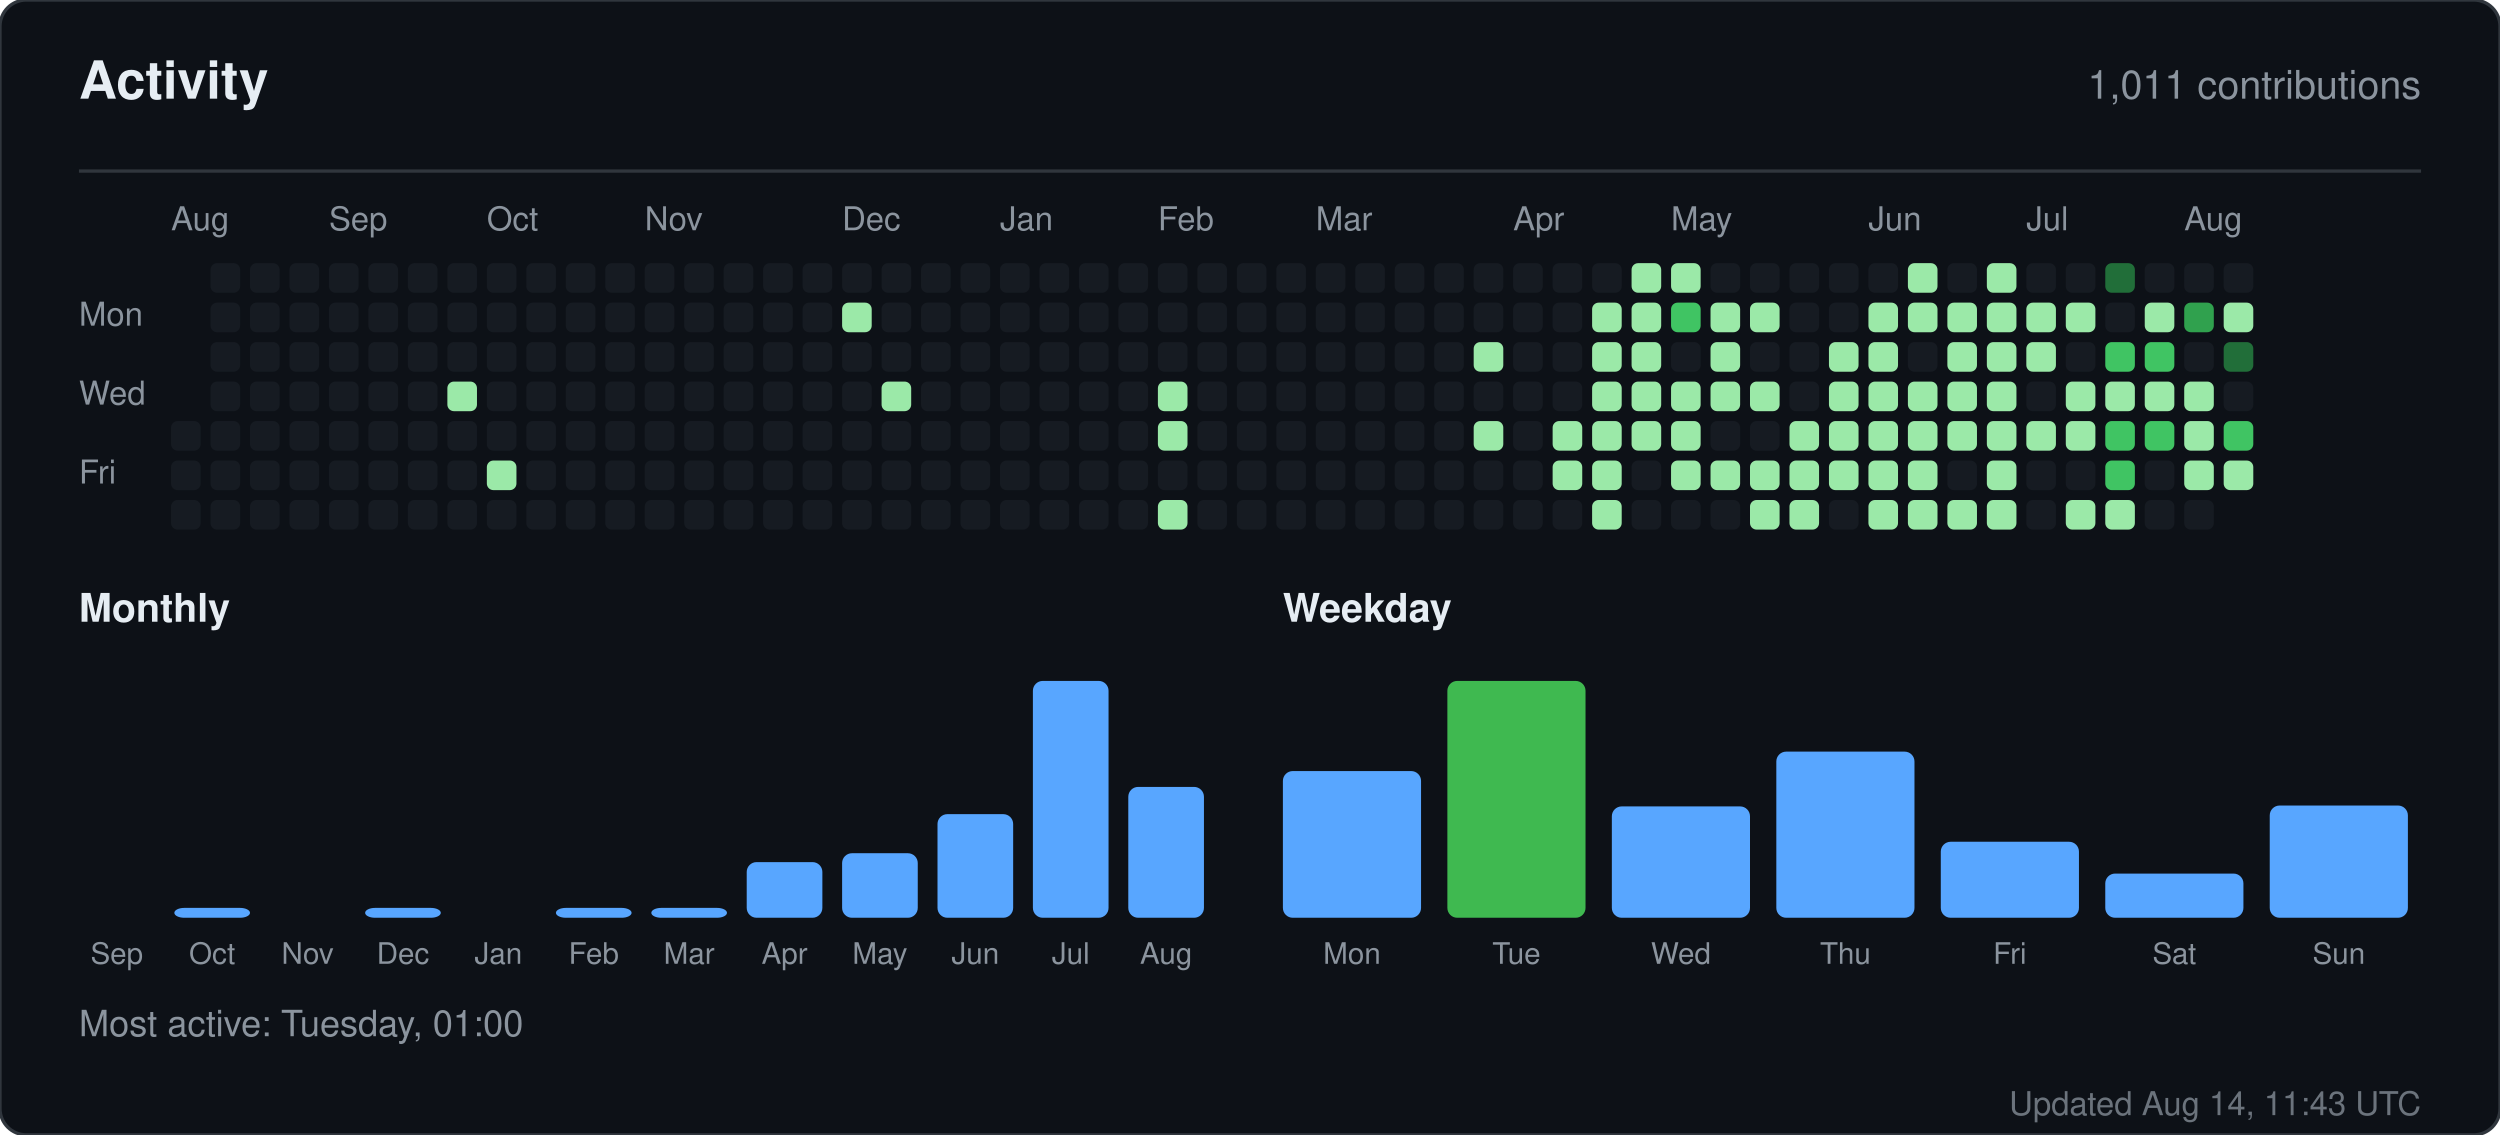
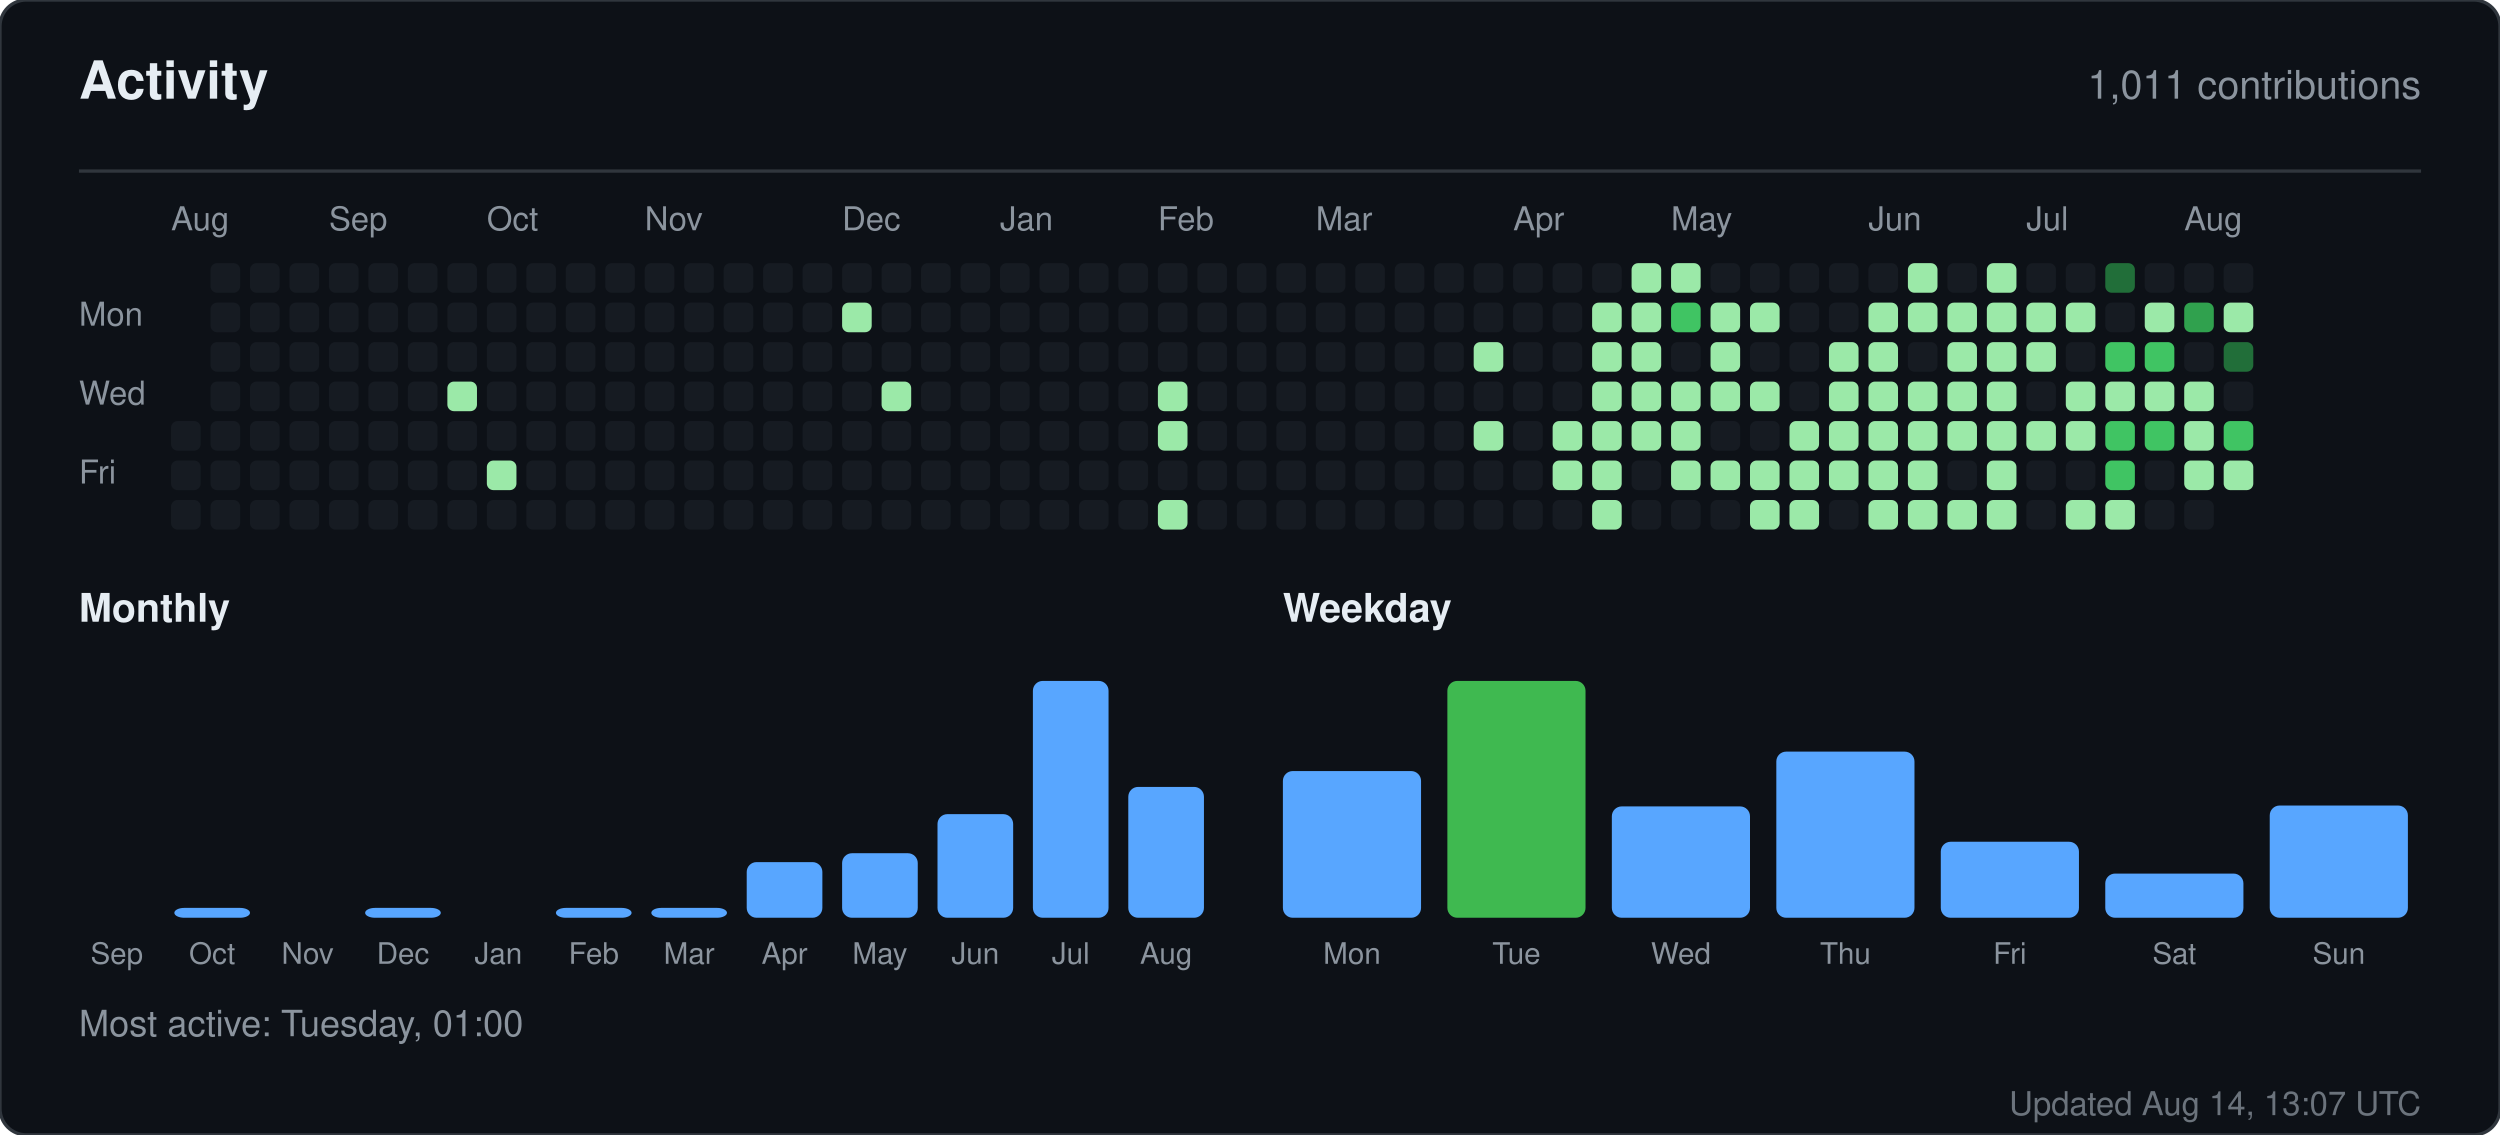
<svg xmlns="http://www.w3.org/2000/svg" width="760" height="345" viewBox="0 0 760 345" role="img" aria-label="Activity for sandiirawan12">
  <rect width="760" height="345" rx="8" fill="#0d1117" stroke="#30363d" />
  <g font-family="-apple-system, BlinkMacSystemFont, Segoe UI, Helvetica, Arial, sans-serif">
    <text x="24" y="30" fill="#e6edf3" font-size="16" font-weight="700">Activity</text>
    <text x="736" y="30" fill="#8b949e" font-size="12" text-anchor="end">1,011 contributions</text>
    <line x1="24" y1="52" x2="736" y2="52" stroke="#30363d" />
    <text x="52" y="70" fill="#8b949e" font-size="10">Aug</text>
    <text x="100" y="70" fill="#8b949e" font-size="10">Sep</text>
    <text x="148" y="70" fill="#8b949e" font-size="10">Oct</text>
    <text x="196" y="70" fill="#8b949e" font-size="10">Nov</text>
    <text x="256" y="70" fill="#8b949e" font-size="10">Dec</text>
    <text x="304" y="70" fill="#8b949e" font-size="10">Jan</text>
    <text x="352" y="70" fill="#8b949e" font-size="10">Feb</text>
    <text x="400" y="70" fill="#8b949e" font-size="10">Mar</text>
    <text x="460" y="70" fill="#8b949e" font-size="10">Apr</text>
    <text x="508" y="70" fill="#8b949e" font-size="10">May</text>
    <text x="568" y="70" fill="#8b949e" font-size="10">Jun</text>
    <text x="616" y="70" fill="#8b949e" font-size="10">Jul</text>
    <text x="664" y="70" fill="#8b949e" font-size="10">Aug</text>
    <text x="24" y="99" fill="#8b949e" font-size="10">Mon</text>
    <text x="24" y="123" fill="#8b949e" font-size="10">Wed</text>
    <text x="24" y="147" fill="#8b949e" font-size="10">Fri</text>
    <rect x="52" y="128" width="9" height="9" rx="2" fill="#161b22" />
    <rect x="52" y="140" width="9" height="9" rx="2" fill="#161b22" />
    <rect x="52" y="152" width="9" height="9" rx="2" fill="#161b22" />
    <rect x="64" y="80" width="9" height="9" rx="2" fill="#161b22" />
    <rect x="64" y="92" width="9" height="9" rx="2" fill="#161b22" />
    <rect x="64" y="104" width="9" height="9" rx="2" fill="#161b22" />
    <rect x="64" y="116" width="9" height="9" rx="2" fill="#161b22" />
    <rect x="64" y="128" width="9" height="9" rx="2" fill="#161b22" />
    <rect x="64" y="140" width="9" height="9" rx="2" fill="#161b22" />
    <rect x="64" y="152" width="9" height="9" rx="2" fill="#161b22" />
    <rect x="76" y="80" width="9" height="9" rx="2" fill="#161b22" />
    <rect x="76" y="92" width="9" height="9" rx="2" fill="#161b22" />
    <rect x="76" y="104" width="9" height="9" rx="2" fill="#161b22" />
    <rect x="76" y="116" width="9" height="9" rx="2" fill="#161b22" />
    <rect x="76" y="128" width="9" height="9" rx="2" fill="#161b22" />
    <rect x="76" y="140" width="9" height="9" rx="2" fill="#161b22" />
    <rect x="76" y="152" width="9" height="9" rx="2" fill="#161b22" />
    <rect x="88" y="80" width="9" height="9" rx="2" fill="#161b22" />
    <rect x="88" y="92" width="9" height="9" rx="2" fill="#161b22" />
    <rect x="88" y="104" width="9" height="9" rx="2" fill="#161b22" />
    <rect x="88" y="116" width="9" height="9" rx="2" fill="#161b22" />
    <rect x="88" y="128" width="9" height="9" rx="2" fill="#161b22" />
    <rect x="88" y="140" width="9" height="9" rx="2" fill="#161b22" />
    <rect x="88" y="152" width="9" height="9" rx="2" fill="#161b22" />
    <rect x="100" y="80" width="9" height="9" rx="2" fill="#161b22" />
    <rect x="100" y="92" width="9" height="9" rx="2" fill="#161b22" />
    <rect x="100" y="104" width="9" height="9" rx="2" fill="#161b22" />
    <rect x="100" y="116" width="9" height="9" rx="2" fill="#161b22" />
    <rect x="100" y="128" width="9" height="9" rx="2" fill="#161b22" />
    <rect x="100" y="140" width="9" height="9" rx="2" fill="#161b22" />
    <rect x="100" y="152" width="9" height="9" rx="2" fill="#161b22" />
    <rect x="112" y="80" width="9" height="9" rx="2" fill="#161b22" />
    <rect x="112" y="92" width="9" height="9" rx="2" fill="#161b22" />
    <rect x="112" y="104" width="9" height="9" rx="2" fill="#161b22" />
    <rect x="112" y="116" width="9" height="9" rx="2" fill="#161b22" />
    <rect x="112" y="128" width="9" height="9" rx="2" fill="#161b22" />
    <rect x="112" y="140" width="9" height="9" rx="2" fill="#161b22" />
    <rect x="112" y="152" width="9" height="9" rx="2" fill="#161b22" />
    <rect x="124" y="80" width="9" height="9" rx="2" fill="#161b22" />
    <rect x="124" y="92" width="9" height="9" rx="2" fill="#161b22" />
    <rect x="124" y="104" width="9" height="9" rx="2" fill="#161b22" />
    <rect x="124" y="116" width="9" height="9" rx="2" fill="#161b22" />
    <rect x="124" y="128" width="9" height="9" rx="2" fill="#161b22" />
    <rect x="124" y="140" width="9" height="9" rx="2" fill="#161b22" />
    <rect x="124" y="152" width="9" height="9" rx="2" fill="#161b22" />
    <rect x="136" y="80" width="9" height="9" rx="2" fill="#161b22" />
    <rect x="136" y="92" width="9" height="9" rx="2" fill="#161b22" />
    <rect x="136" y="104" width="9" height="9" rx="2" fill="#161b22" />
    <rect x="136" y="116" width="9" height="9" rx="2" fill="#9be9a8" />
    <rect x="136" y="128" width="9" height="9" rx="2" fill="#161b22" />
    <rect x="136" y="140" width="9" height="9" rx="2" fill="#161b22" />
    <rect x="136" y="152" width="9" height="9" rx="2" fill="#161b22" />
    <rect x="148" y="80" width="9" height="9" rx="2" fill="#161b22" />
    <rect x="148" y="92" width="9" height="9" rx="2" fill="#161b22" />
    <rect x="148" y="104" width="9" height="9" rx="2" fill="#161b22" />
    <rect x="148" y="116" width="9" height="9" rx="2" fill="#161b22" />
    <rect x="148" y="128" width="9" height="9" rx="2" fill="#161b22" />
    <rect x="148" y="140" width="9" height="9" rx="2" fill="#9be9a8" />
    <rect x="148" y="152" width="9" height="9" rx="2" fill="#161b22" />
    <rect x="160" y="80" width="9" height="9" rx="2" fill="#161b22" />
    <rect x="160" y="92" width="9" height="9" rx="2" fill="#161b22" />
    <rect x="160" y="104" width="9" height="9" rx="2" fill="#161b22" />
    <rect x="160" y="116" width="9" height="9" rx="2" fill="#161b22" />
    <rect x="160" y="128" width="9" height="9" rx="2" fill="#161b22" />
    <rect x="160" y="140" width="9" height="9" rx="2" fill="#161b22" />
    <rect x="160" y="152" width="9" height="9" rx="2" fill="#161b22" />
    <rect x="172" y="80" width="9" height="9" rx="2" fill="#161b22" />
    <rect x="172" y="92" width="9" height="9" rx="2" fill="#161b22" />
    <rect x="172" y="104" width="9" height="9" rx="2" fill="#161b22" />
    <rect x="172" y="116" width="9" height="9" rx="2" fill="#161b22" />
    <rect x="172" y="128" width="9" height="9" rx="2" fill="#161b22" />
    <rect x="172" y="140" width="9" height="9" rx="2" fill="#161b22" />
    <rect x="172" y="152" width="9" height="9" rx="2" fill="#161b22" />
    <rect x="184" y="80" width="9" height="9" rx="2" fill="#161b22" />
    <rect x="184" y="92" width="9" height="9" rx="2" fill="#161b22" />
    <rect x="184" y="104" width="9" height="9" rx="2" fill="#161b22" />
    <rect x="184" y="116" width="9" height="9" rx="2" fill="#161b22" />
    <rect x="184" y="128" width="9" height="9" rx="2" fill="#161b22" />
    <rect x="184" y="140" width="9" height="9" rx="2" fill="#161b22" />
    <rect x="184" y="152" width="9" height="9" rx="2" fill="#161b22" />
    <rect x="196" y="80" width="9" height="9" rx="2" fill="#161b22" />
    <rect x="196" y="92" width="9" height="9" rx="2" fill="#161b22" />
    <rect x="196" y="104" width="9" height="9" rx="2" fill="#161b22" />
    <rect x="196" y="116" width="9" height="9" rx="2" fill="#161b22" />
    <rect x="196" y="128" width="9" height="9" rx="2" fill="#161b22" />
    <rect x="196" y="140" width="9" height="9" rx="2" fill="#161b22" />
    <rect x="196" y="152" width="9" height="9" rx="2" fill="#161b22" />
    <rect x="208" y="80" width="9" height="9" rx="2" fill="#161b22" />
    <rect x="208" y="92" width="9" height="9" rx="2" fill="#161b22" />
    <rect x="208" y="104" width="9" height="9" rx="2" fill="#161b22" />
    <rect x="208" y="116" width="9" height="9" rx="2" fill="#161b22" />
    <rect x="208" y="128" width="9" height="9" rx="2" fill="#161b22" />
    <rect x="208" y="140" width="9" height="9" rx="2" fill="#161b22" />
    <rect x="208" y="152" width="9" height="9" rx="2" fill="#161b22" />
    <rect x="220" y="80" width="9" height="9" rx="2" fill="#161b22" />
    <rect x="220" y="92" width="9" height="9" rx="2" fill="#161b22" />
    <rect x="220" y="104" width="9" height="9" rx="2" fill="#161b22" />
    <rect x="220" y="116" width="9" height="9" rx="2" fill="#161b22" />
    <rect x="220" y="128" width="9" height="9" rx="2" fill="#161b22" />
    <rect x="220" y="140" width="9" height="9" rx="2" fill="#161b22" />
    <rect x="220" y="152" width="9" height="9" rx="2" fill="#161b22" />
    <rect x="232" y="80" width="9" height="9" rx="2" fill="#161b22" />
    <rect x="232" y="92" width="9" height="9" rx="2" fill="#161b22" />
    <rect x="232" y="104" width="9" height="9" rx="2" fill="#161b22" />
    <rect x="232" y="116" width="9" height="9" rx="2" fill="#161b22" />
    <rect x="232" y="128" width="9" height="9" rx="2" fill="#161b22" />
    <rect x="232" y="140" width="9" height="9" rx="2" fill="#161b22" />
    <rect x="232" y="152" width="9" height="9" rx="2" fill="#161b22" />
    <rect x="244" y="80" width="9" height="9" rx="2" fill="#161b22" />
    <rect x="244" y="92" width="9" height="9" rx="2" fill="#161b22" />
    <rect x="244" y="104" width="9" height="9" rx="2" fill="#161b22" />
    <rect x="244" y="116" width="9" height="9" rx="2" fill="#161b22" />
    <rect x="244" y="128" width="9" height="9" rx="2" fill="#161b22" />
    <rect x="244" y="140" width="9" height="9" rx="2" fill="#161b22" />
    <rect x="244" y="152" width="9" height="9" rx="2" fill="#161b22" />
    <rect x="256" y="80" width="9" height="9" rx="2" fill="#161b22" />
    <rect x="256" y="92" width="9" height="9" rx="2" fill="#9be9a8" />
    <rect x="256" y="104" width="9" height="9" rx="2" fill="#161b22" />
    <rect x="256" y="116" width="9" height="9" rx="2" fill="#161b22" />
    <rect x="256" y="128" width="9" height="9" rx="2" fill="#161b22" />
    <rect x="256" y="140" width="9" height="9" rx="2" fill="#161b22" />
    <rect x="256" y="152" width="9" height="9" rx="2" fill="#161b22" />
    <rect x="268" y="80" width="9" height="9" rx="2" fill="#161b22" />
    <rect x="268" y="92" width="9" height="9" rx="2" fill="#161b22" />
    <rect x="268" y="104" width="9" height="9" rx="2" fill="#161b22" />
    <rect x="268" y="116" width="9" height="9" rx="2" fill="#9be9a8" />
    <rect x="268" y="128" width="9" height="9" rx="2" fill="#161b22" />
    <rect x="268" y="140" width="9" height="9" rx="2" fill="#161b22" />
    <rect x="268" y="152" width="9" height="9" rx="2" fill="#161b22" />
    <rect x="280" y="80" width="9" height="9" rx="2" fill="#161b22" />
    <rect x="280" y="92" width="9" height="9" rx="2" fill="#161b22" />
    <rect x="280" y="104" width="9" height="9" rx="2" fill="#161b22" />
    <rect x="280" y="116" width="9" height="9" rx="2" fill="#161b22" />
    <rect x="280" y="128" width="9" height="9" rx="2" fill="#161b22" />
    <rect x="280" y="140" width="9" height="9" rx="2" fill="#161b22" />
    <rect x="280" y="152" width="9" height="9" rx="2" fill="#161b22" />
    <rect x="292" y="80" width="9" height="9" rx="2" fill="#161b22" />
    <rect x="292" y="92" width="9" height="9" rx="2" fill="#161b22" />
    <rect x="292" y="104" width="9" height="9" rx="2" fill="#161b22" />
    <rect x="292" y="116" width="9" height="9" rx="2" fill="#161b22" />
    <rect x="292" y="128" width="9" height="9" rx="2" fill="#161b22" />
    <rect x="292" y="140" width="9" height="9" rx="2" fill="#161b22" />
    <rect x="292" y="152" width="9" height="9" rx="2" fill="#161b22" />
    <rect x="304" y="80" width="9" height="9" rx="2" fill="#161b22" />
    <rect x="304" y="92" width="9" height="9" rx="2" fill="#161b22" />
    <rect x="304" y="104" width="9" height="9" rx="2" fill="#161b22" />
    <rect x="304" y="116" width="9" height="9" rx="2" fill="#161b22" />
    <rect x="304" y="128" width="9" height="9" rx="2" fill="#161b22" />
    <rect x="304" y="140" width="9" height="9" rx="2" fill="#161b22" />
    <rect x="304" y="152" width="9" height="9" rx="2" fill="#161b22" />
    <rect x="316" y="80" width="9" height="9" rx="2" fill="#161b22" />
    <rect x="316" y="92" width="9" height="9" rx="2" fill="#161b22" />
    <rect x="316" y="104" width="9" height="9" rx="2" fill="#161b22" />
    <rect x="316" y="116" width="9" height="9" rx="2" fill="#161b22" />
    <rect x="316" y="128" width="9" height="9" rx="2" fill="#161b22" />
    <rect x="316" y="140" width="9" height="9" rx="2" fill="#161b22" />
    <rect x="316" y="152" width="9" height="9" rx="2" fill="#161b22" />
    <rect x="328" y="80" width="9" height="9" rx="2" fill="#161b22" />
    <rect x="328" y="92" width="9" height="9" rx="2" fill="#161b22" />
    <rect x="328" y="104" width="9" height="9" rx="2" fill="#161b22" />
    <rect x="328" y="116" width="9" height="9" rx="2" fill="#161b22" />
    <rect x="328" y="128" width="9" height="9" rx="2" fill="#161b22" />
    <rect x="328" y="140" width="9" height="9" rx="2" fill="#161b22" />
    <rect x="328" y="152" width="9" height="9" rx="2" fill="#161b22" />
    <rect x="340" y="80" width="9" height="9" rx="2" fill="#161b22" />
    <rect x="340" y="92" width="9" height="9" rx="2" fill="#161b22" />
    <rect x="340" y="104" width="9" height="9" rx="2" fill="#161b22" />
    <rect x="340" y="116" width="9" height="9" rx="2" fill="#161b22" />
    <rect x="340" y="128" width="9" height="9" rx="2" fill="#161b22" />
    <rect x="340" y="140" width="9" height="9" rx="2" fill="#161b22" />
    <rect x="340" y="152" width="9" height="9" rx="2" fill="#161b22" />
    <rect x="352" y="80" width="9" height="9" rx="2" fill="#161b22" />
    <rect x="352" y="92" width="9" height="9" rx="2" fill="#161b22" />
    <rect x="352" y="104" width="9" height="9" rx="2" fill="#161b22" />
    <rect x="352" y="116" width="9" height="9" rx="2" fill="#9be9a8" />
    <rect x="352" y="128" width="9" height="9" rx="2" fill="#9be9a8" />
    <rect x="352" y="140" width="9" height="9" rx="2" fill="#161b22" />
    <rect x="352" y="152" width="9" height="9" rx="2" fill="#9be9a8" />
    <rect x="364" y="80" width="9" height="9" rx="2" fill="#161b22" />
    <rect x="364" y="92" width="9" height="9" rx="2" fill="#161b22" />
    <rect x="364" y="104" width="9" height="9" rx="2" fill="#161b22" />
    <rect x="364" y="116" width="9" height="9" rx="2" fill="#161b22" />
    <rect x="364" y="128" width="9" height="9" rx="2" fill="#161b22" />
    <rect x="364" y="140" width="9" height="9" rx="2" fill="#161b22" />
    <rect x="364" y="152" width="9" height="9" rx="2" fill="#161b22" />
    <rect x="376" y="80" width="9" height="9" rx="2" fill="#161b22" />
    <rect x="376" y="92" width="9" height="9" rx="2" fill="#161b22" />
    <rect x="376" y="104" width="9" height="9" rx="2" fill="#161b22" />
    <rect x="376" y="116" width="9" height="9" rx="2" fill="#161b22" />
    <rect x="376" y="128" width="9" height="9" rx="2" fill="#161b22" />
    <rect x="376" y="140" width="9" height="9" rx="2" fill="#161b22" />
    <rect x="376" y="152" width="9" height="9" rx="2" fill="#161b22" />
    <rect x="388" y="80" width="9" height="9" rx="2" fill="#161b22" />
    <rect x="388" y="92" width="9" height="9" rx="2" fill="#161b22" />
    <rect x="388" y="104" width="9" height="9" rx="2" fill="#161b22" />
    <rect x="388" y="116" width="9" height="9" rx="2" fill="#161b22" />
    <rect x="388" y="128" width="9" height="9" rx="2" fill="#161b22" />
    <rect x="388" y="140" width="9" height="9" rx="2" fill="#161b22" />
    <rect x="388" y="152" width="9" height="9" rx="2" fill="#161b22" />
    <rect x="400" y="80" width="9" height="9" rx="2" fill="#161b22" />
    <rect x="400" y="92" width="9" height="9" rx="2" fill="#161b22" />
    <rect x="400" y="104" width="9" height="9" rx="2" fill="#161b22" />
    <rect x="400" y="116" width="9" height="9" rx="2" fill="#161b22" />
    <rect x="400" y="128" width="9" height="9" rx="2" fill="#161b22" />
    <rect x="400" y="140" width="9" height="9" rx="2" fill="#161b22" />
    <rect x="400" y="152" width="9" height="9" rx="2" fill="#161b22" />
    <rect x="412" y="80" width="9" height="9" rx="2" fill="#161b22" />
    <rect x="412" y="92" width="9" height="9" rx="2" fill="#161b22" />
    <rect x="412" y="104" width="9" height="9" rx="2" fill="#161b22" />
    <rect x="412" y="116" width="9" height="9" rx="2" fill="#161b22" />
    <rect x="412" y="128" width="9" height="9" rx="2" fill="#161b22" />
    <rect x="412" y="140" width="9" height="9" rx="2" fill="#161b22" />
    <rect x="412" y="152" width="9" height="9" rx="2" fill="#161b22" />
    <rect x="424" y="80" width="9" height="9" rx="2" fill="#161b22" />
    <rect x="424" y="92" width="9" height="9" rx="2" fill="#161b22" />
    <rect x="424" y="104" width="9" height="9" rx="2" fill="#161b22" />
    <rect x="424" y="116" width="9" height="9" rx="2" fill="#161b22" />
    <rect x="424" y="128" width="9" height="9" rx="2" fill="#161b22" />
    <rect x="424" y="140" width="9" height="9" rx="2" fill="#161b22" />
    <rect x="424" y="152" width="9" height="9" rx="2" fill="#161b22" />
    <rect x="436" y="80" width="9" height="9" rx="2" fill="#161b22" />
    <rect x="436" y="92" width="9" height="9" rx="2" fill="#161b22" />
    <rect x="436" y="104" width="9" height="9" rx="2" fill="#161b22" />
    <rect x="436" y="116" width="9" height="9" rx="2" fill="#161b22" />
    <rect x="436" y="128" width="9" height="9" rx="2" fill="#161b22" />
    <rect x="436" y="140" width="9" height="9" rx="2" fill="#161b22" />
    <rect x="436" y="152" width="9" height="9" rx="2" fill="#161b22" />
    <rect x="448" y="80" width="9" height="9" rx="2" fill="#161b22" />
    <rect x="448" y="92" width="9" height="9" rx="2" fill="#161b22" />
    <rect x="448" y="104" width="9" height="9" rx="2" fill="#9be9a8" />
    <rect x="448" y="116" width="9" height="9" rx="2" fill="#161b22" />
    <rect x="448" y="128" width="9" height="9" rx="2" fill="#9be9a8" />
    <rect x="448" y="140" width="9" height="9" rx="2" fill="#161b22" />
    <rect x="448" y="152" width="9" height="9" rx="2" fill="#161b22" />
    <rect x="460" y="80" width="9" height="9" rx="2" fill="#161b22" />
    <rect x="460" y="92" width="9" height="9" rx="2" fill="#161b22" />
    <rect x="460" y="104" width="9" height="9" rx="2" fill="#161b22" />
    <rect x="460" y="116" width="9" height="9" rx="2" fill="#161b22" />
    <rect x="460" y="128" width="9" height="9" rx="2" fill="#161b22" />
    <rect x="460" y="140" width="9" height="9" rx="2" fill="#161b22" />
    <rect x="460" y="152" width="9" height="9" rx="2" fill="#161b22" />
    <rect x="472" y="80" width="9" height="9" rx="2" fill="#161b22" />
    <rect x="472" y="92" width="9" height="9" rx="2" fill="#161b22" />
    <rect x="472" y="104" width="9" height="9" rx="2" fill="#161b22" />
    <rect x="472" y="116" width="9" height="9" rx="2" fill="#161b22" />
    <rect x="472" y="128" width="9" height="9" rx="2" fill="#9be9a8" />
    <rect x="472" y="140" width="9" height="9" rx="2" fill="#9be9a8" />
    <rect x="472" y="152" width="9" height="9" rx="2" fill="#161b22" />
    <rect x="484" y="80" width="9" height="9" rx="2" fill="#161b22" />
    <rect x="484" y="92" width="9" height="9" rx="2" fill="#9be9a8" />
    <rect x="484" y="104" width="9" height="9" rx="2" fill="#9be9a8" />
    <rect x="484" y="116" width="9" height="9" rx="2" fill="#9be9a8" />
    <rect x="484" y="128" width="9" height="9" rx="2" fill="#9be9a8" />
    <rect x="484" y="140" width="9" height="9" rx="2" fill="#9be9a8" />
    <rect x="484" y="152" width="9" height="9" rx="2" fill="#9be9a8" />
    <rect x="496" y="80" width="9" height="9" rx="2" fill="#9be9a8" />
    <rect x="496" y="92" width="9" height="9" rx="2" fill="#9be9a8" />
    <rect x="496" y="104" width="9" height="9" rx="2" fill="#9be9a8" />
    <rect x="496" y="116" width="9" height="9" rx="2" fill="#9be9a8" />
    <rect x="496" y="128" width="9" height="9" rx="2" fill="#9be9a8" />
    <rect x="496" y="140" width="9" height="9" rx="2" fill="#161b22" />
    <rect x="496" y="152" width="9" height="9" rx="2" fill="#161b22" />
    <rect x="508" y="80" width="9" height="9" rx="2" fill="#9be9a8" />
    <rect x="508" y="92" width="9" height="9" rx="2" fill="#40c463" />
    <rect x="508" y="104" width="9" height="9" rx="2" fill="#161b22" />
    <rect x="508" y="116" width="9" height="9" rx="2" fill="#9be9a8" />
    <rect x="508" y="128" width="9" height="9" rx="2" fill="#9be9a8" />
    <rect x="508" y="140" width="9" height="9" rx="2" fill="#9be9a8" />
    <rect x="508" y="152" width="9" height="9" rx="2" fill="#161b22" />
    <rect x="520" y="80" width="9" height="9" rx="2" fill="#161b22" />
    <rect x="520" y="92" width="9" height="9" rx="2" fill="#9be9a8" />
    <rect x="520" y="104" width="9" height="9" rx="2" fill="#9be9a8" />
    <rect x="520" y="116" width="9" height="9" rx="2" fill="#9be9a8" />
    <rect x="520" y="128" width="9" height="9" rx="2" fill="#161b22" />
    <rect x="520" y="140" width="9" height="9" rx="2" fill="#9be9a8" />
    <rect x="520" y="152" width="9" height="9" rx="2" fill="#161b22" />
    <rect x="532" y="80" width="9" height="9" rx="2" fill="#161b22" />
    <rect x="532" y="92" width="9" height="9" rx="2" fill="#9be9a8" />
    <rect x="532" y="104" width="9" height="9" rx="2" fill="#161b22" />
    <rect x="532" y="116" width="9" height="9" rx="2" fill="#9be9a8" />
    <rect x="532" y="128" width="9" height="9" rx="2" fill="#161b22" />
    <rect x="532" y="140" width="9" height="9" rx="2" fill="#9be9a8" />
    <rect x="532" y="152" width="9" height="9" rx="2" fill="#9be9a8" />
    <rect x="544" y="80" width="9" height="9" rx="2" fill="#161b22" />
    <rect x="544" y="92" width="9" height="9" rx="2" fill="#161b22" />
    <rect x="544" y="104" width="9" height="9" rx="2" fill="#161b22" />
    <rect x="544" y="116" width="9" height="9" rx="2" fill="#161b22" />
    <rect x="544" y="128" width="9" height="9" rx="2" fill="#9be9a8" />
    <rect x="544" y="140" width="9" height="9" rx="2" fill="#9be9a8" />
    <rect x="544" y="152" width="9" height="9" rx="2" fill="#9be9a8" />
    <rect x="556" y="80" width="9" height="9" rx="2" fill="#161b22" />
    <rect x="556" y="92" width="9" height="9" rx="2" fill="#161b22" />
    <rect x="556" y="104" width="9" height="9" rx="2" fill="#9be9a8" />
    <rect x="556" y="116" width="9" height="9" rx="2" fill="#9be9a8" />
    <rect x="556" y="128" width="9" height="9" rx="2" fill="#9be9a8" />
    <rect x="556" y="140" width="9" height="9" rx="2" fill="#9be9a8" />
    <rect x="556" y="152" width="9" height="9" rx="2" fill="#161b22" />
    <rect x="568" y="80" width="9" height="9" rx="2" fill="#161b22" />
    <rect x="568" y="92" width="9" height="9" rx="2" fill="#9be9a8" />
    <rect x="568" y="104" width="9" height="9" rx="2" fill="#9be9a8" />
    <rect x="568" y="116" width="9" height="9" rx="2" fill="#9be9a8" />
    <rect x="568" y="128" width="9" height="9" rx="2" fill="#9be9a8" />
    <rect x="568" y="140" width="9" height="9" rx="2" fill="#9be9a8" />
    <rect x="568" y="152" width="9" height="9" rx="2" fill="#9be9a8" />
    <rect x="580" y="80" width="9" height="9" rx="2" fill="#9be9a8" />
    <rect x="580" y="92" width="9" height="9" rx="2" fill="#9be9a8" />
    <rect x="580" y="104" width="9" height="9" rx="2" fill="#161b22" />
    <rect x="580" y="116" width="9" height="9" rx="2" fill="#9be9a8" />
    <rect x="580" y="128" width="9" height="9" rx="2" fill="#9be9a8" />
    <rect x="580" y="140" width="9" height="9" rx="2" fill="#9be9a8" />
    <rect x="580" y="152" width="9" height="9" rx="2" fill="#9be9a8" />
    <rect x="592" y="80" width="9" height="9" rx="2" fill="#161b22" />
    <rect x="592" y="92" width="9" height="9" rx="2" fill="#9be9a8" />
    <rect x="592" y="104" width="9" height="9" rx="2" fill="#9be9a8" />
    <rect x="592" y="116" width="9" height="9" rx="2" fill="#9be9a8" />
    <rect x="592" y="128" width="9" height="9" rx="2" fill="#9be9a8" />
    <rect x="592" y="140" width="9" height="9" rx="2" fill="#161b22" />
    <rect x="592" y="152" width="9" height="9" rx="2" fill="#9be9a8" />
    <rect x="604" y="80" width="9" height="9" rx="2" fill="#9be9a8" />
    <rect x="604" y="92" width="9" height="9" rx="2" fill="#9be9a8" />
    <rect x="604" y="104" width="9" height="9" rx="2" fill="#9be9a8" />
    <rect x="604" y="116" width="9" height="9" rx="2" fill="#9be9a8" />
    <rect x="604" y="128" width="9" height="9" rx="2" fill="#9be9a8" />
    <rect x="604" y="140" width="9" height="9" rx="2" fill="#9be9a8" />
    <rect x="604" y="152" width="9" height="9" rx="2" fill="#9be9a8" />
    <rect x="616" y="80" width="9" height="9" rx="2" fill="#161b22" />
    <rect x="616" y="92" width="9" height="9" rx="2" fill="#9be9a8" />
    <rect x="616" y="104" width="9" height="9" rx="2" fill="#9be9a8" />
    <rect x="616" y="116" width="9" height="9" rx="2" fill="#161b22" />
    <rect x="616" y="128" width="9" height="9" rx="2" fill="#9be9a8" />
    <rect x="616" y="140" width="9" height="9" rx="2" fill="#161b22" />
    <rect x="616" y="152" width="9" height="9" rx="2" fill="#161b22" />
    <rect x="628" y="80" width="9" height="9" rx="2" fill="#161b22" />
    <rect x="628" y="92" width="9" height="9" rx="2" fill="#9be9a8" />
    <rect x="628" y="104" width="9" height="9" rx="2" fill="#161b22" />
    <rect x="628" y="116" width="9" height="9" rx="2" fill="#9be9a8" />
    <rect x="628" y="128" width="9" height="9" rx="2" fill="#9be9a8" />
    <rect x="628" y="140" width="9" height="9" rx="2" fill="#161b22" />
    <rect x="628" y="152" width="9" height="9" rx="2" fill="#9be9a8" />
    <rect x="640" y="80" width="9" height="9" rx="2" fill="#216e39" />
    <rect x="640" y="92" width="9" height="9" rx="2" fill="#161b22" />
    <rect x="640" y="104" width="9" height="9" rx="2" fill="#40c463" />
    <rect x="640" y="116" width="9" height="9" rx="2" fill="#9be9a8" />
    <rect x="640" y="128" width="9" height="9" rx="2" fill="#40c463" />
    <rect x="640" y="140" width="9" height="9" rx="2" fill="#40c463" />
    <rect x="640" y="152" width="9" height="9" rx="2" fill="#9be9a8" />
    <rect x="652" y="80" width="9" height="9" rx="2" fill="#161b22" />
    <rect x="652" y="92" width="9" height="9" rx="2" fill="#9be9a8" />
    <rect x="652" y="104" width="9" height="9" rx="2" fill="#40c463" />
    <rect x="652" y="116" width="9" height="9" rx="2" fill="#9be9a8" />
    <rect x="652" y="128" width="9" height="9" rx="2" fill="#40c463" />
    <rect x="652" y="140" width="9" height="9" rx="2" fill="#161b22" />
    <rect x="652" y="152" width="9" height="9" rx="2" fill="#161b22" />
    <rect x="664" y="80" width="9" height="9" rx="2" fill="#161b22" />
    <rect x="664" y="92" width="9" height="9" rx="2" fill="#30a14e" />
    <rect x="664" y="104" width="9" height="9" rx="2" fill="#161b22" />
    <rect x="664" y="116" width="9" height="9" rx="2" fill="#9be9a8" />
    <rect x="664" y="128" width="9" height="9" rx="2" fill="#9be9a8" />
    <rect x="664" y="140" width="9" height="9" rx="2" fill="#9be9a8" />
    <rect x="664" y="152" width="9" height="9" rx="2" fill="#161b22" />
    <rect x="676" y="80" width="9" height="9" rx="2" fill="#161b22" />
    <rect x="676" y="92" width="9" height="9" rx="2" fill="#9be9a8" />
    <rect x="676" y="104" width="9" height="9" rx="2" fill="#216e39" />
    <rect x="676" y="116" width="9" height="9" rx="2" fill="#161b22" />
    <rect x="676" y="128" width="9" height="9" rx="2" fill="#40c463" />
    <rect x="676" y="140" width="9" height="9" rx="2" fill="#9be9a8" />
    <text x="24" y="189" fill="#e6edf3" font-size="12" font-weight="600">Monthly</text>
    <text x="390" y="189" fill="#e6edf3" font-size="12" font-weight="600">Weekday</text>
    <rect x="24" y="279" width="23" height="0" rx="3" fill="#58a6ff" />
    <text x="35.5" y="293" fill="#8b949e" font-size="9" text-anchor="middle">Sep</text>
    <rect x="53" y="276" width="23" height="3" rx="3" fill="#58a6ff" />
    <text x="64.5" y="293" fill="#8b949e" font-size="9" text-anchor="middle">Oct</text>
    <rect x="82" y="279" width="23" height="0" rx="3" fill="#58a6ff" />
    <text x="93.5" y="293" fill="#8b949e" font-size="9" text-anchor="middle">Nov</text>
    <rect x="111" y="276" width="23" height="3" rx="3" fill="#58a6ff" />
    <text x="122.5" y="293" fill="#8b949e" font-size="9" text-anchor="middle">Dec</text>
    <rect x="140" y="279" width="23" height="0" rx="3" fill="#58a6ff" />
    <text x="151.5" y="293" fill="#8b949e" font-size="9" text-anchor="middle">Jan</text>
    <rect x="169" y="276" width="23" height="3" rx="3" fill="#58a6ff" />
    <text x="180.5" y="293" fill="#8b949e" font-size="9" text-anchor="middle">Feb</text>
    <rect x="198" y="276" width="23" height="3" rx="3" fill="#58a6ff" />
    <text x="209.5" y="293" fill="#8b949e" font-size="9" text-anchor="middle">Mar</text>
    <rect x="227" y="262.08" width="23" height="16.92" rx="3" fill="#58a6ff" />
    <text x="238.5" y="293" fill="#8b949e" font-size="9" text-anchor="middle">Apr</text>
    <rect x="256" y="259.38" width="23" height="19.62" rx="3" fill="#58a6ff" />
    <text x="267.5" y="293" fill="#8b949e" font-size="9" text-anchor="middle">May</text>
    <rect x="285" y="247.5" width="23" height="31.5" rx="3" fill="#58a6ff" />
    <text x="296.5" y="293" fill="#8b949e" font-size="9" text-anchor="middle">Jun</text>
    <rect x="314" y="207" width="23" height="72" rx="3" fill="#58a6ff" />
    <text x="325.5" y="293" fill="#8b949e" font-size="9" text-anchor="middle">Jul</text>
    <rect x="343" y="239.22" width="23" height="39.78" rx="3" fill="#58a6ff" />
    <text x="354.5" y="293" fill="#8b949e" font-size="9" text-anchor="middle">Aug</text>
    <rect x="390" y="234.403" width="42" height="44.597" rx="3" fill="#58a6ff" />
    <text x="411" y="293" fill="#8b949e" font-size="9" text-anchor="middle">Mon</text>
    <rect x="440" y="207" width="42" height="72" rx="3" fill="#3fb950" />
    <text x="461" y="293" fill="#8b949e" font-size="9" text-anchor="middle">Tue</text>
    <rect x="490" y="245.149" width="42" height="33.851" rx="3" fill="#58a6ff" />
    <text x="511" y="293" fill="#8b949e" font-size="9" text-anchor="middle">Wed</text>
    <rect x="540" y="228.493" width="42" height="50.507" rx="3" fill="#58a6ff" />
    <text x="561" y="293" fill="#8b949e" font-size="9" text-anchor="middle">Thu</text>
    <rect x="590" y="255.896" width="42" height="23.104" rx="3" fill="#58a6ff" />
    <text x="611" y="293" fill="#8b949e" font-size="9" text-anchor="middle">Fri</text>
    <rect x="640" y="265.567" width="42" height="13.433" rx="3" fill="#58a6ff" />
    <text x="661" y="293" fill="#8b949e" font-size="9" text-anchor="middle">Sat</text>
    <rect x="690" y="244.881" width="42" height="34.119" rx="3" fill="#58a6ff" />
    <text x="711" y="293" fill="#8b949e" font-size="9" text-anchor="middle">Sun</text>
    <text x="24" y="315" fill="#8b949e" font-size="11">Most active: Tuesday, 01:00</text>
-     <text x="736" y="339" fill="#8b949e" font-size="10" text-anchor="end" opacity="0.75">Updated Aug 14, 11:43 UTC</text>
+     <text x="736" y="339" fill="#8b949e" font-size="10" text-anchor="end" opacity="0.75">Updated Aug 14, 13:07 UTC</text>
  </g>
</svg>
